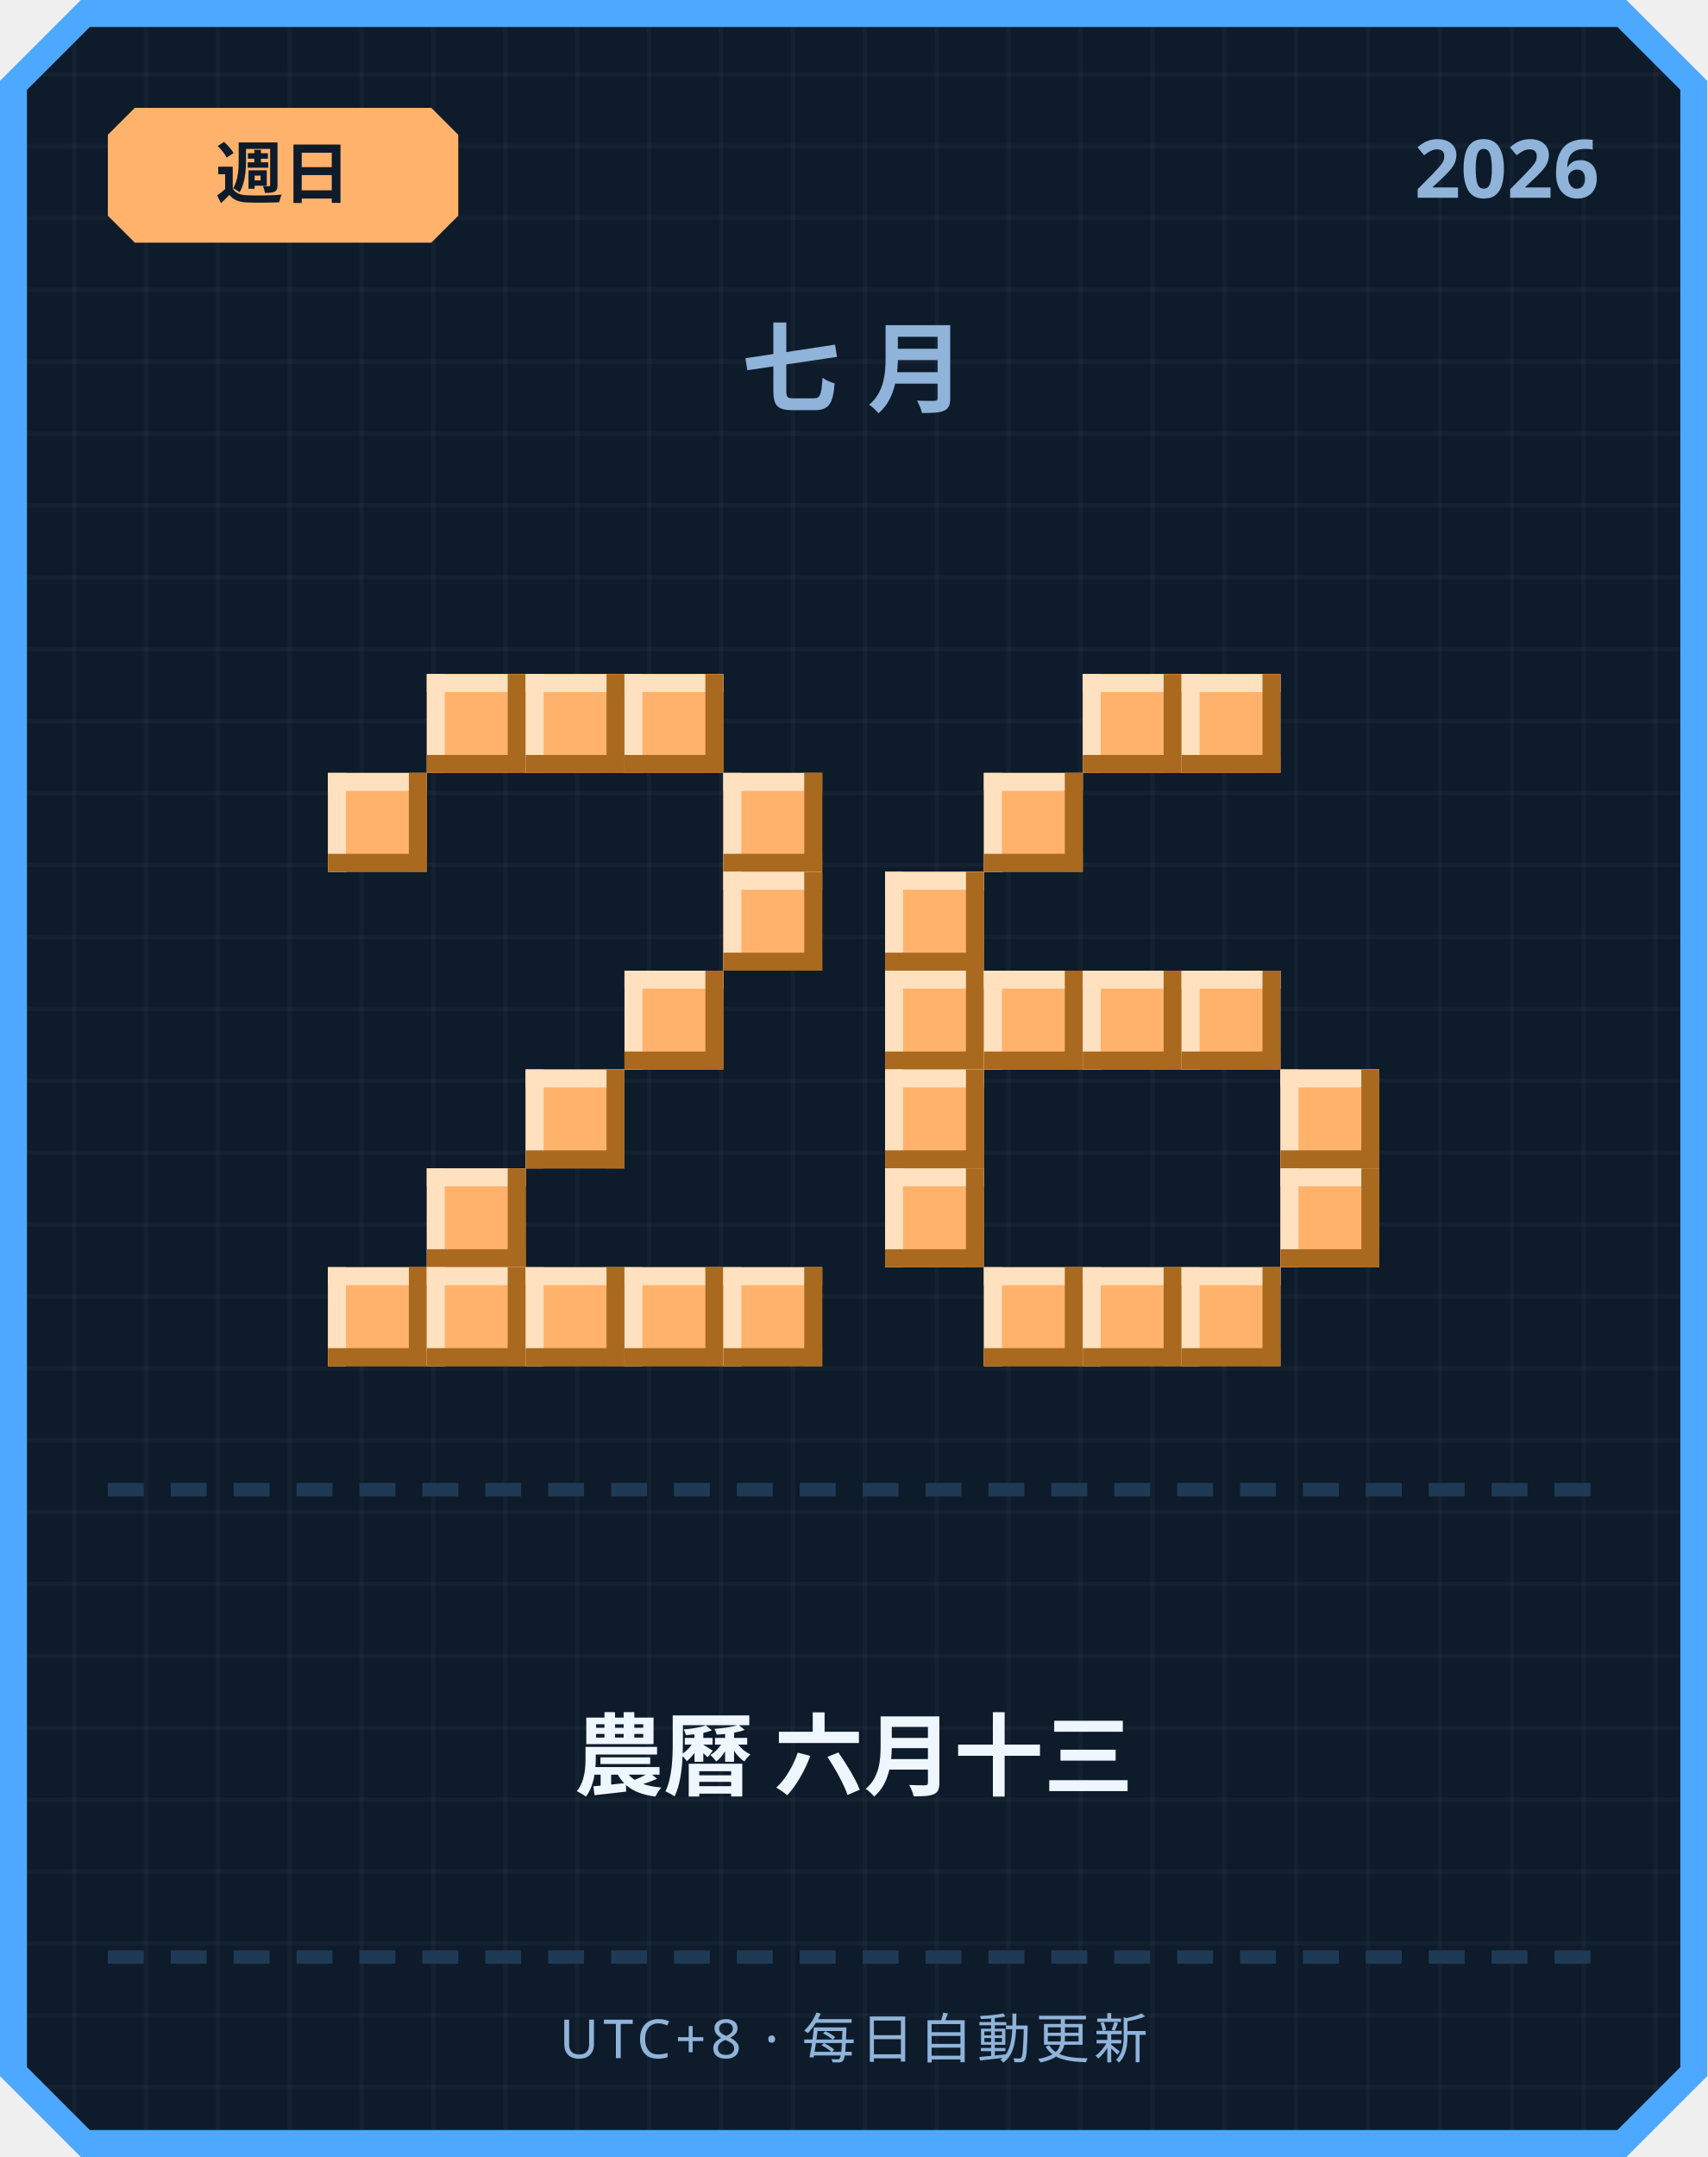
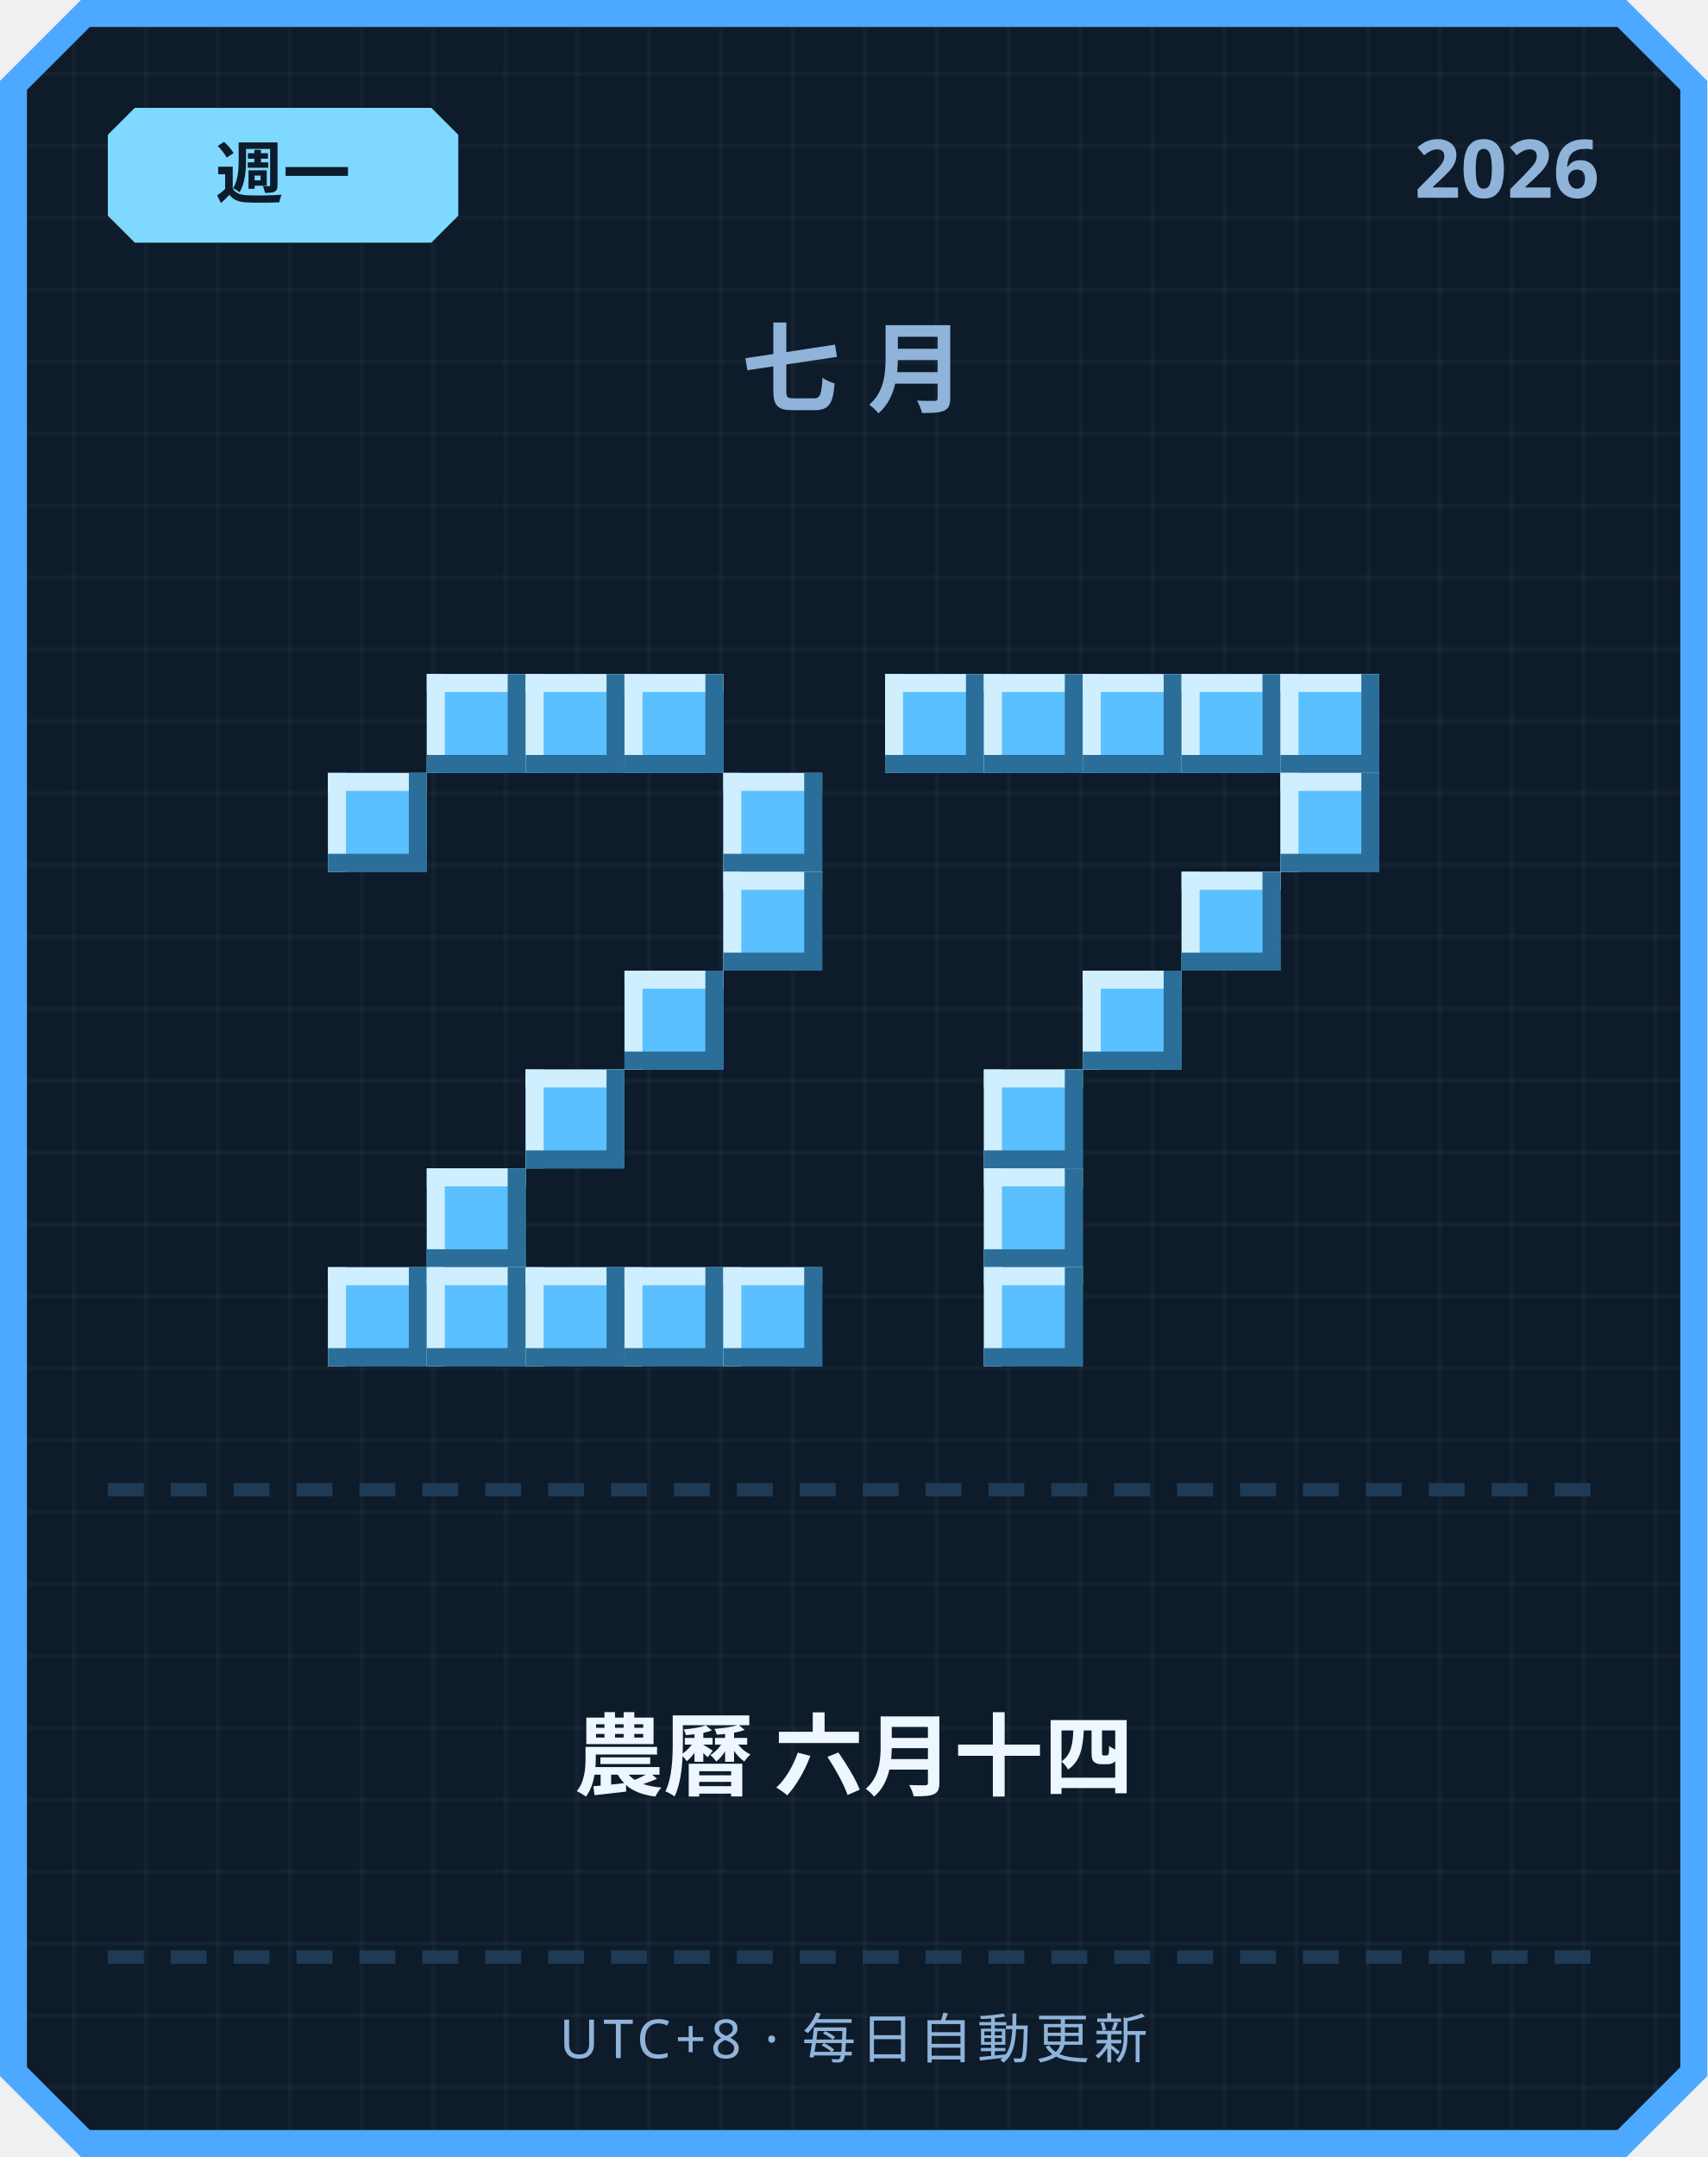
<svg xmlns="http://www.w3.org/2000/svg" width="380" height="480" viewBox="0 0 380 480">
  <defs>
    <pattern id="grid" width="16" height="16" patternUnits="userSpaceOnUse">
      <rect width="16" height="16" fill="#0d1b2a" />
      <rect width="1" height="16" fill="#ffffff" opacity="0.03" />
      <rect width="16" height="1" fill="#ffffff" opacity="0.03" />
    </pattern>
  </defs>
  <path d="M 18,0 L 362,0 L 380,18 L 380,462 L 362,480 L 18,480 L 0,462 L 0,18 Z" fill="#4da8ff" />
  <path d="M 20,6 L 360,6 L 374,20 L 374,460 L 360,474 L 20,474 L 6,460 L 6,20 Z" fill="url(#grid)" />
-   <path d="M 30,24 L 96,24 L 102,30 L 102,48 L 96,54 L 30,54 L 24,48 L 24,30 Z" fill="#ffb26b" />
-   <text x="63" y="44" text-anchor="middle" font-family="'Segoe UI', sans-serif" font-size="15" font-weight="700" fill="#0d1b2a">週日</text>
+   <path d="M 30,24 L 96,24 L 102,30 L 102,48 L 96,54 L 30,54 L 24,48 L 24,30 Z" fill="#7fd8ff" />
+   <text x="63" y="44" text-anchor="middle" font-family="'Segoe UI', sans-serif" font-size="15" font-weight="700" fill="#0d1b2a">週一</text>
  <text x="356" y="44" text-anchor="end" font-family="'Segoe UI', sans-serif" font-size="18" font-weight="700" fill="#8fb3d9">2026</text>
  <text x="190" y="90" text-anchor="middle" font-family="'Segoe UI', sans-serif" font-size="22" font-weight="700" letter-spacing="6" fill="#8fb3d9">七月</text>
-   <rect x="95" y="150" width="22" height="22" fill="#ffb26b" />
-   <rect x="95" y="150" width="22" height="4" fill="#ffe1bf" />
-   <rect x="95" y="150" width="4" height="22" fill="#ffe1bf" />
-   <rect x="95" y="168" width="22" height="4" fill="#a9691f" />
-   <rect x="113" y="150" width="4" height="22" fill="#a9691f" />
-   <rect x="117" y="150" width="22" height="22" fill="#ffb26b" />
-   <rect x="117" y="150" width="22" height="4" fill="#ffe1bf" />
-   <rect x="117" y="150" width="4" height="22" fill="#ffe1bf" />
-   <rect x="117" y="168" width="22" height="4" fill="#a9691f" />
-   <rect x="135" y="150" width="4" height="22" fill="#a9691f" />
-   <rect x="139" y="150" width="22" height="22" fill="#ffb26b" />
-   <rect x="139" y="150" width="22" height="4" fill="#ffe1bf" />
-   <rect x="139" y="150" width="4" height="22" fill="#ffe1bf" />
-   <rect x="139" y="168" width="22" height="4" fill="#a9691f" />
-   <rect x="157" y="150" width="4" height="22" fill="#a9691f" />
-   <rect x="73" y="172" width="22" height="22" fill="#ffb26b" />
-   <rect x="73" y="172" width="22" height="4" fill="#ffe1bf" />
-   <rect x="73" y="172" width="4" height="22" fill="#ffe1bf" />
-   <rect x="73" y="190" width="22" height="4" fill="#a9691f" />
-   <rect x="91" y="172" width="4" height="22" fill="#a9691f" />
-   <rect x="161" y="172" width="22" height="22" fill="#ffb26b" />
-   <rect x="161" y="172" width="22" height="4" fill="#ffe1bf" />
-   <rect x="161" y="172" width="4" height="22" fill="#ffe1bf" />
-   <rect x="161" y="190" width="22" height="4" fill="#a9691f" />
-   <rect x="179" y="172" width="4" height="22" fill="#a9691f" />
-   <rect x="161" y="194" width="22" height="22" fill="#ffb26b" />
-   <rect x="161" y="194" width="22" height="4" fill="#ffe1bf" />
-   <rect x="161" y="194" width="4" height="22" fill="#ffe1bf" />
-   <rect x="161" y="212" width="22" height="4" fill="#a9691f" />
-   <rect x="179" y="194" width="4" height="22" fill="#a9691f" />
-   <rect x="139" y="216" width="22" height="22" fill="#ffb26b" />
-   <rect x="139" y="216" width="22" height="4" fill="#ffe1bf" />
-   <rect x="139" y="216" width="4" height="22" fill="#ffe1bf" />
-   <rect x="139" y="234" width="22" height="4" fill="#a9691f" />
-   <rect x="157" y="216" width="4" height="22" fill="#a9691f" />
-   <rect x="117" y="238" width="22" height="22" fill="#ffb26b" />
-   <rect x="117" y="238" width="22" height="4" fill="#ffe1bf" />
-   <rect x="117" y="238" width="4" height="22" fill="#ffe1bf" />
-   <rect x="117" y="256" width="22" height="4" fill="#a9691f" />
-   <rect x="135" y="238" width="4" height="22" fill="#a9691f" />
-   <rect x="95" y="260" width="22" height="22" fill="#ffb26b" />
-   <rect x="95" y="260" width="22" height="4" fill="#ffe1bf" />
-   <rect x="95" y="260" width="4" height="22" fill="#ffe1bf" />
-   <rect x="95" y="278" width="22" height="4" fill="#a9691f" />
-   <rect x="113" y="260" width="4" height="22" fill="#a9691f" />
-   <rect x="73" y="282" width="22" height="22" fill="#ffb26b" />
-   <rect x="73" y="282" width="22" height="4" fill="#ffe1bf" />
-   <rect x="73" y="282" width="4" height="22" fill="#ffe1bf" />
-   <rect x="73" y="300" width="22" height="4" fill="#a9691f" />
-   <rect x="91" y="282" width="4" height="22" fill="#a9691f" />
-   <rect x="95" y="282" width="22" height="22" fill="#ffb26b" />
-   <rect x="95" y="282" width="22" height="4" fill="#ffe1bf" />
-   <rect x="95" y="282" width="4" height="22" fill="#ffe1bf" />
-   <rect x="95" y="300" width="22" height="4" fill="#a9691f" />
-   <rect x="113" y="282" width="4" height="22" fill="#a9691f" />
-   <rect x="117" y="282" width="22" height="22" fill="#ffb26b" />
-   <rect x="117" y="282" width="22" height="4" fill="#ffe1bf" />
-   <rect x="117" y="282" width="4" height="22" fill="#ffe1bf" />
-   <rect x="117" y="300" width="22" height="4" fill="#a9691f" />
-   <rect x="135" y="282" width="4" height="22" fill="#a9691f" />
-   <rect x="139" y="282" width="22" height="22" fill="#ffb26b" />
-   <rect x="139" y="282" width="22" height="4" fill="#ffe1bf" />
-   <rect x="139" y="282" width="4" height="22" fill="#ffe1bf" />
-   <rect x="139" y="300" width="22" height="4" fill="#a9691f" />
-   <rect x="157" y="282" width="4" height="22" fill="#a9691f" />
-   <rect x="161" y="282" width="22" height="22" fill="#ffb26b" />
-   <rect x="161" y="282" width="22" height="4" fill="#ffe1bf" />
-   <rect x="161" y="282" width="4" height="22" fill="#ffe1bf" />
-   <rect x="161" y="300" width="22" height="4" fill="#a9691f" />
-   <rect x="179" y="282" width="4" height="22" fill="#a9691f" />
-   <rect x="241" y="150" width="22" height="22" fill="#ffb26b" />
-   <rect x="241" y="150" width="22" height="4" fill="#ffe1bf" />
-   <rect x="241" y="150" width="4" height="22" fill="#ffe1bf" />
-   <rect x="241" y="168" width="22" height="4" fill="#a9691f" />
-   <rect x="259" y="150" width="4" height="22" fill="#a9691f" />
-   <rect x="263" y="150" width="22" height="22" fill="#ffb26b" />
-   <rect x="263" y="150" width="22" height="4" fill="#ffe1bf" />
-   <rect x="263" y="150" width="4" height="22" fill="#ffe1bf" />
-   <rect x="263" y="168" width="22" height="4" fill="#a9691f" />
-   <rect x="281" y="150" width="4" height="22" fill="#a9691f" />
-   <rect x="219" y="172" width="22" height="22" fill="#ffb26b" />
-   <rect x="219" y="172" width="22" height="4" fill="#ffe1bf" />
-   <rect x="219" y="172" width="4" height="22" fill="#ffe1bf" />
-   <rect x="219" y="190" width="22" height="4" fill="#a9691f" />
-   <rect x="237" y="172" width="4" height="22" fill="#a9691f" />
-   <rect x="197" y="194" width="22" height="22" fill="#ffb26b" />
-   <rect x="197" y="194" width="22" height="4" fill="#ffe1bf" />
-   <rect x="197" y="194" width="4" height="22" fill="#ffe1bf" />
-   <rect x="197" y="212" width="22" height="4" fill="#a9691f" />
-   <rect x="215" y="194" width="4" height="22" fill="#a9691f" />
-   <rect x="197" y="216" width="22" height="22" fill="#ffb26b" />
-   <rect x="197" y="216" width="22" height="4" fill="#ffe1bf" />
-   <rect x="197" y="216" width="4" height="22" fill="#ffe1bf" />
-   <rect x="197" y="234" width="22" height="4" fill="#a9691f" />
-   <rect x="215" y="216" width="4" height="22" fill="#a9691f" />
-   <rect x="219" y="216" width="22" height="22" fill="#ffb26b" />
-   <rect x="219" y="216" width="22" height="4" fill="#ffe1bf" />
-   <rect x="219" y="216" width="4" height="22" fill="#ffe1bf" />
-   <rect x="219" y="234" width="22" height="4" fill="#a9691f" />
-   <rect x="237" y="216" width="4" height="22" fill="#a9691f" />
-   <rect x="241" y="216" width="22" height="22" fill="#ffb26b" />
-   <rect x="241" y="216" width="22" height="4" fill="#ffe1bf" />
-   <rect x="241" y="216" width="4" height="22" fill="#ffe1bf" />
-   <rect x="241" y="234" width="22" height="4" fill="#a9691f" />
-   <rect x="259" y="216" width="4" height="22" fill="#a9691f" />
-   <rect x="263" y="216" width="22" height="22" fill="#ffb26b" />
-   <rect x="263" y="216" width="22" height="4" fill="#ffe1bf" />
-   <rect x="263" y="216" width="4" height="22" fill="#ffe1bf" />
-   <rect x="263" y="234" width="22" height="4" fill="#a9691f" />
-   <rect x="281" y="216" width="4" height="22" fill="#a9691f" />
-   <rect x="197" y="238" width="22" height="22" fill="#ffb26b" />
-   <rect x="197" y="238" width="22" height="4" fill="#ffe1bf" />
-   <rect x="197" y="238" width="4" height="22" fill="#ffe1bf" />
-   <rect x="197" y="256" width="22" height="4" fill="#a9691f" />
-   <rect x="215" y="238" width="4" height="22" fill="#a9691f" />
-   <rect x="285" y="238" width="22" height="22" fill="#ffb26b" />
-   <rect x="285" y="238" width="22" height="4" fill="#ffe1bf" />
-   <rect x="285" y="238" width="4" height="22" fill="#ffe1bf" />
-   <rect x="285" y="256" width="22" height="4" fill="#a9691f" />
-   <rect x="303" y="238" width="4" height="22" fill="#a9691f" />
-   <rect x="197" y="260" width="22" height="22" fill="#ffb26b" />
-   <rect x="197" y="260" width="22" height="4" fill="#ffe1bf" />
-   <rect x="197" y="260" width="4" height="22" fill="#ffe1bf" />
-   <rect x="197" y="278" width="22" height="4" fill="#a9691f" />
-   <rect x="215" y="260" width="4" height="22" fill="#a9691f" />
-   <rect x="285" y="260" width="22" height="22" fill="#ffb26b" />
-   <rect x="285" y="260" width="22" height="4" fill="#ffe1bf" />
-   <rect x="285" y="260" width="4" height="22" fill="#ffe1bf" />
-   <rect x="285" y="278" width="22" height="4" fill="#a9691f" />
-   <rect x="303" y="260" width="4" height="22" fill="#a9691f" />
-   <rect x="219" y="282" width="22" height="22" fill="#ffb26b" />
-   <rect x="219" y="282" width="22" height="4" fill="#ffe1bf" />
-   <rect x="219" y="282" width="4" height="22" fill="#ffe1bf" />
-   <rect x="219" y="300" width="22" height="4" fill="#a9691f" />
-   <rect x="237" y="282" width="4" height="22" fill="#a9691f" />
-   <rect x="241" y="282" width="22" height="22" fill="#ffb26b" />
-   <rect x="241" y="282" width="22" height="4" fill="#ffe1bf" />
-   <rect x="241" y="282" width="4" height="22" fill="#ffe1bf" />
-   <rect x="241" y="300" width="22" height="4" fill="#a9691f" />
-   <rect x="259" y="282" width="4" height="22" fill="#a9691f" />
-   <rect x="263" y="282" width="22" height="22" fill="#ffb26b" />
-   <rect x="263" y="282" width="22" height="4" fill="#ffe1bf" />
-   <rect x="263" y="282" width="4" height="22" fill="#ffe1bf" />
-   <rect x="263" y="300" width="22" height="4" fill="#a9691f" />
-   <rect x="281" y="282" width="4" height="22" fill="#a9691f" />
+   <rect x="95" y="150" width="22" height="22" fill="#5bc0ff" />
+   <rect x="95" y="150" width="22" height="4" fill="#cfefff" />
+   <rect x="95" y="150" width="4" height="22" fill="#cfefff" />
+   <rect x="95" y="168" width="22" height="4" fill="#2b6e99" />
+   <rect x="113" y="150" width="4" height="22" fill="#2b6e99" />
+   <rect x="117" y="150" width="22" height="22" fill="#5bc0ff" />
+   <rect x="117" y="150" width="22" height="4" fill="#cfefff" />
+   <rect x="117" y="150" width="4" height="22" fill="#cfefff" />
+   <rect x="117" y="168" width="22" height="4" fill="#2b6e99" />
+   <rect x="135" y="150" width="4" height="22" fill="#2b6e99" />
+   <rect x="139" y="150" width="22" height="22" fill="#5bc0ff" />
+   <rect x="139" y="150" width="22" height="4" fill="#cfefff" />
+   <rect x="139" y="150" width="4" height="22" fill="#cfefff" />
+   <rect x="139" y="168" width="22" height="4" fill="#2b6e99" />
+   <rect x="157" y="150" width="4" height="22" fill="#2b6e99" />
+   <rect x="73" y="172" width="22" height="22" fill="#5bc0ff" />
+   <rect x="73" y="172" width="22" height="4" fill="#cfefff" />
+   <rect x="73" y="172" width="4" height="22" fill="#cfefff" />
+   <rect x="73" y="190" width="22" height="4" fill="#2b6e99" />
+   <rect x="91" y="172" width="4" height="22" fill="#2b6e99" />
+   <rect x="161" y="172" width="22" height="22" fill="#5bc0ff" />
+   <rect x="161" y="172" width="22" height="4" fill="#cfefff" />
+   <rect x="161" y="172" width="4" height="22" fill="#cfefff" />
+   <rect x="161" y="190" width="22" height="4" fill="#2b6e99" />
+   <rect x="179" y="172" width="4" height="22" fill="#2b6e99" />
+   <rect x="161" y="194" width="22" height="22" fill="#5bc0ff" />
+   <rect x="161" y="194" width="22" height="4" fill="#cfefff" />
+   <rect x="161" y="194" width="4" height="22" fill="#cfefff" />
+   <rect x="161" y="212" width="22" height="4" fill="#2b6e99" />
+   <rect x="179" y="194" width="4" height="22" fill="#2b6e99" />
+   <rect x="139" y="216" width="22" height="22" fill="#5bc0ff" />
+   <rect x="139" y="216" width="22" height="4" fill="#cfefff" />
+   <rect x="139" y="216" width="4" height="22" fill="#cfefff" />
+   <rect x="139" y="234" width="22" height="4" fill="#2b6e99" />
+   <rect x="157" y="216" width="4" height="22" fill="#2b6e99" />
+   <rect x="117" y="238" width="22" height="22" fill="#5bc0ff" />
+   <rect x="117" y="238" width="22" height="4" fill="#cfefff" />
+   <rect x="117" y="238" width="4" height="22" fill="#cfefff" />
+   <rect x="117" y="256" width="22" height="4" fill="#2b6e99" />
+   <rect x="135" y="238" width="4" height="22" fill="#2b6e99" />
+   <rect x="95" y="260" width="22" height="22" fill="#5bc0ff" />
+   <rect x="95" y="260" width="22" height="4" fill="#cfefff" />
+   <rect x="95" y="260" width="4" height="22" fill="#cfefff" />
+   <rect x="95" y="278" width="22" height="4" fill="#2b6e99" />
+   <rect x="113" y="260" width="4" height="22" fill="#2b6e99" />
+   <rect x="73" y="282" width="22" height="22" fill="#5bc0ff" />
+   <rect x="73" y="282" width="22" height="4" fill="#cfefff" />
+   <rect x="73" y="282" width="4" height="22" fill="#cfefff" />
+   <rect x="73" y="300" width="22" height="4" fill="#2b6e99" />
+   <rect x="91" y="282" width="4" height="22" fill="#2b6e99" />
+   <rect x="95" y="282" width="22" height="22" fill="#5bc0ff" />
+   <rect x="95" y="282" width="22" height="4" fill="#cfefff" />
+   <rect x="95" y="282" width="4" height="22" fill="#cfefff" />
+   <rect x="95" y="300" width="22" height="4" fill="#2b6e99" />
+   <rect x="113" y="282" width="4" height="22" fill="#2b6e99" />
+   <rect x="117" y="282" width="22" height="22" fill="#5bc0ff" />
+   <rect x="117" y="282" width="22" height="4" fill="#cfefff" />
+   <rect x="117" y="282" width="4" height="22" fill="#cfefff" />
+   <rect x="117" y="300" width="22" height="4" fill="#2b6e99" />
+   <rect x="135" y="282" width="4" height="22" fill="#2b6e99" />
+   <rect x="139" y="282" width="22" height="22" fill="#5bc0ff" />
+   <rect x="139" y="282" width="22" height="4" fill="#cfefff" />
+   <rect x="139" y="282" width="4" height="22" fill="#cfefff" />
+   <rect x="139" y="300" width="22" height="4" fill="#2b6e99" />
+   <rect x="157" y="282" width="4" height="22" fill="#2b6e99" />
+   <rect x="161" y="282" width="22" height="22" fill="#5bc0ff" />
+   <rect x="161" y="282" width="22" height="4" fill="#cfefff" />
+   <rect x="161" y="282" width="4" height="22" fill="#cfefff" />
+   <rect x="161" y="300" width="22" height="4" fill="#2b6e99" />
+   <rect x="179" y="282" width="4" height="22" fill="#2b6e99" />
+   <rect x="197" y="150" width="22" height="22" fill="#5bc0ff" />
+   <rect x="197" y="150" width="22" height="4" fill="#cfefff" />
+   <rect x="197" y="150" width="4" height="22" fill="#cfefff" />
+   <rect x="197" y="168" width="22" height="4" fill="#2b6e99" />
+   <rect x="215" y="150" width="4" height="22" fill="#2b6e99" />
+   <rect x="219" y="150" width="22" height="22" fill="#5bc0ff" />
+   <rect x="219" y="150" width="22" height="4" fill="#cfefff" />
+   <rect x="219" y="150" width="4" height="22" fill="#cfefff" />
+   <rect x="219" y="168" width="22" height="4" fill="#2b6e99" />
+   <rect x="237" y="150" width="4" height="22" fill="#2b6e99" />
+   <rect x="241" y="150" width="22" height="22" fill="#5bc0ff" />
+   <rect x="241" y="150" width="22" height="4" fill="#cfefff" />
+   <rect x="241" y="150" width="4" height="22" fill="#cfefff" />
+   <rect x="241" y="168" width="22" height="4" fill="#2b6e99" />
+   <rect x="259" y="150" width="4" height="22" fill="#2b6e99" />
+   <rect x="263" y="150" width="22" height="22" fill="#5bc0ff" />
+   <rect x="263" y="150" width="22" height="4" fill="#cfefff" />
+   <rect x="263" y="150" width="4" height="22" fill="#cfefff" />
+   <rect x="263" y="168" width="22" height="4" fill="#2b6e99" />
+   <rect x="281" y="150" width="4" height="22" fill="#2b6e99" />
+   <rect x="285" y="150" width="22" height="22" fill="#5bc0ff" />
+   <rect x="285" y="150" width="22" height="4" fill="#cfefff" />
+   <rect x="285" y="150" width="4" height="22" fill="#cfefff" />
+   <rect x="285" y="168" width="22" height="4" fill="#2b6e99" />
+   <rect x="303" y="150" width="4" height="22" fill="#2b6e99" />
+   <rect x="285" y="172" width="22" height="22" fill="#5bc0ff" />
+   <rect x="285" y="172" width="22" height="4" fill="#cfefff" />
+   <rect x="285" y="172" width="4" height="22" fill="#cfefff" />
+   <rect x="285" y="190" width="22" height="4" fill="#2b6e99" />
+   <rect x="303" y="172" width="4" height="22" fill="#2b6e99" />
+   <rect x="263" y="194" width="22" height="22" fill="#5bc0ff" />
+   <rect x="263" y="194" width="22" height="4" fill="#cfefff" />
+   <rect x="263" y="194" width="4" height="22" fill="#cfefff" />
+   <rect x="263" y="212" width="22" height="4" fill="#2b6e99" />
+   <rect x="281" y="194" width="4" height="22" fill="#2b6e99" />
+   <rect x="241" y="216" width="22" height="22" fill="#5bc0ff" />
+   <rect x="241" y="216" width="22" height="4" fill="#cfefff" />
+   <rect x="241" y="216" width="4" height="22" fill="#cfefff" />
+   <rect x="241" y="234" width="22" height="4" fill="#2b6e99" />
+   <rect x="259" y="216" width="4" height="22" fill="#2b6e99" />
+   <rect x="219" y="238" width="22" height="22" fill="#5bc0ff" />
+   <rect x="219" y="238" width="22" height="4" fill="#cfefff" />
+   <rect x="219" y="238" width="4" height="22" fill="#cfefff" />
+   <rect x="219" y="256" width="22" height="4" fill="#2b6e99" />
+   <rect x="237" y="238" width="4" height="22" fill="#2b6e99" />
+   <rect x="219" y="260" width="22" height="22" fill="#5bc0ff" />
+   <rect x="219" y="260" width="22" height="4" fill="#cfefff" />
+   <rect x="219" y="260" width="4" height="22" fill="#cfefff" />
+   <rect x="219" y="278" width="22" height="4" fill="#2b6e99" />
+   <rect x="237" y="260" width="4" height="22" fill="#2b6e99" />
+   <rect x="219" y="282" width="22" height="22" fill="#5bc0ff" />
+   <rect x="219" y="282" width="22" height="4" fill="#cfefff" />
+   <rect x="219" y="282" width="4" height="22" fill="#cfefff" />
+   <rect x="219" y="300" width="22" height="4" fill="#2b6e99" />
+   <rect x="237" y="282" width="4" height="22" fill="#2b6e99" />
  <rect x="24" y="330" width="8" height="3" fill="#1e3a54" />
  <rect x="38" y="330" width="8" height="3" fill="#1e3a54" />
  <rect x="52" y="330" width="8" height="3" fill="#1e3a54" />
  <rect x="66" y="330" width="8" height="3" fill="#1e3a54" />
  <rect x="80" y="330" width="8" height="3" fill="#1e3a54" />
  <rect x="94" y="330" width="8" height="3" fill="#1e3a54" />
  <rect x="108" y="330" width="8" height="3" fill="#1e3a54" />
  <rect x="122" y="330" width="8" height="3" fill="#1e3a54" />
  <rect x="136" y="330" width="8" height="3" fill="#1e3a54" />
  <rect x="150" y="330" width="8" height="3" fill="#1e3a54" />
  <rect x="164" y="330" width="8" height="3" fill="#1e3a54" />
  <rect x="178" y="330" width="8" height="3" fill="#1e3a54" />
  <rect x="192" y="330" width="8" height="3" fill="#1e3a54" />
  <rect x="206" y="330" width="8" height="3" fill="#1e3a54" />
  <rect x="220" y="330" width="8" height="3" fill="#1e3a54" />
  <rect x="234" y="330" width="8" height="3" fill="#1e3a54" />
  <rect x="248" y="330" width="8" height="3" fill="#1e3a54" />
  <rect x="262" y="330" width="8" height="3" fill="#1e3a54" />
  <rect x="276" y="330" width="8" height="3" fill="#1e3a54" />
  <rect x="290" y="330" width="8" height="3" fill="#1e3a54" />
  <rect x="304" y="330" width="8" height="3" fill="#1e3a54" />
  <rect x="318" y="330" width="8" height="3" fill="#1e3a54" />
  <rect x="332" y="330" width="8" height="3" fill="#1e3a54" />
  <rect x="346" y="330" width="8" height="3" fill="#1e3a54" />
-   <text x="190" y="398" text-anchor="middle" font-family="'Segoe UI', 'Microsoft JhengHei', sans-serif" font-size="20" font-weight="700" fill="#eef6ff">農曆 六月十三</text>
+   <text x="190" y="398" text-anchor="middle" font-family="'Segoe UI', 'Microsoft JhengHei', sans-serif" font-size="20" font-weight="700" fill="#eef6ff">農曆 六月十四</text>
  <rect x="24" y="434" width="8" height="3" fill="#1e3a54" />
  <rect x="38" y="434" width="8" height="3" fill="#1e3a54" />
  <rect x="52" y="434" width="8" height="3" fill="#1e3a54" />
  <rect x="66" y="434" width="8" height="3" fill="#1e3a54" />
  <rect x="80" y="434" width="8" height="3" fill="#1e3a54" />
  <rect x="94" y="434" width="8" height="3" fill="#1e3a54" />
  <rect x="108" y="434" width="8" height="3" fill="#1e3a54" />
  <rect x="122" y="434" width="8" height="3" fill="#1e3a54" />
  <rect x="136" y="434" width="8" height="3" fill="#1e3a54" />
  <rect x="150" y="434" width="8" height="3" fill="#1e3a54" />
  <rect x="164" y="434" width="8" height="3" fill="#1e3a54" />
  <rect x="178" y="434" width="8" height="3" fill="#1e3a54" />
  <rect x="192" y="434" width="8" height="3" fill="#1e3a54" />
  <rect x="206" y="434" width="8" height="3" fill="#1e3a54" />
  <rect x="220" y="434" width="8" height="3" fill="#1e3a54" />
  <rect x="234" y="434" width="8" height="3" fill="#1e3a54" />
  <rect x="248" y="434" width="8" height="3" fill="#1e3a54" />
  <rect x="262" y="434" width="8" height="3" fill="#1e3a54" />
  <rect x="276" y="434" width="8" height="3" fill="#1e3a54" />
  <rect x="290" y="434" width="8" height="3" fill="#1e3a54" />
  <rect x="304" y="434" width="8" height="3" fill="#1e3a54" />
  <rect x="318" y="434" width="8" height="3" fill="#1e3a54" />
  <rect x="332" y="434" width="8" height="3" fill="#1e3a54" />
  <rect x="346" y="434" width="8" height="3" fill="#1e3a54" />
  <text x="190" y="458" text-anchor="middle" font-family="'Segoe UI', sans-serif" font-size="12" letter-spacing="1" fill="#8fb3d9">UTC+8 · 每日自動更新</text>
</svg>
